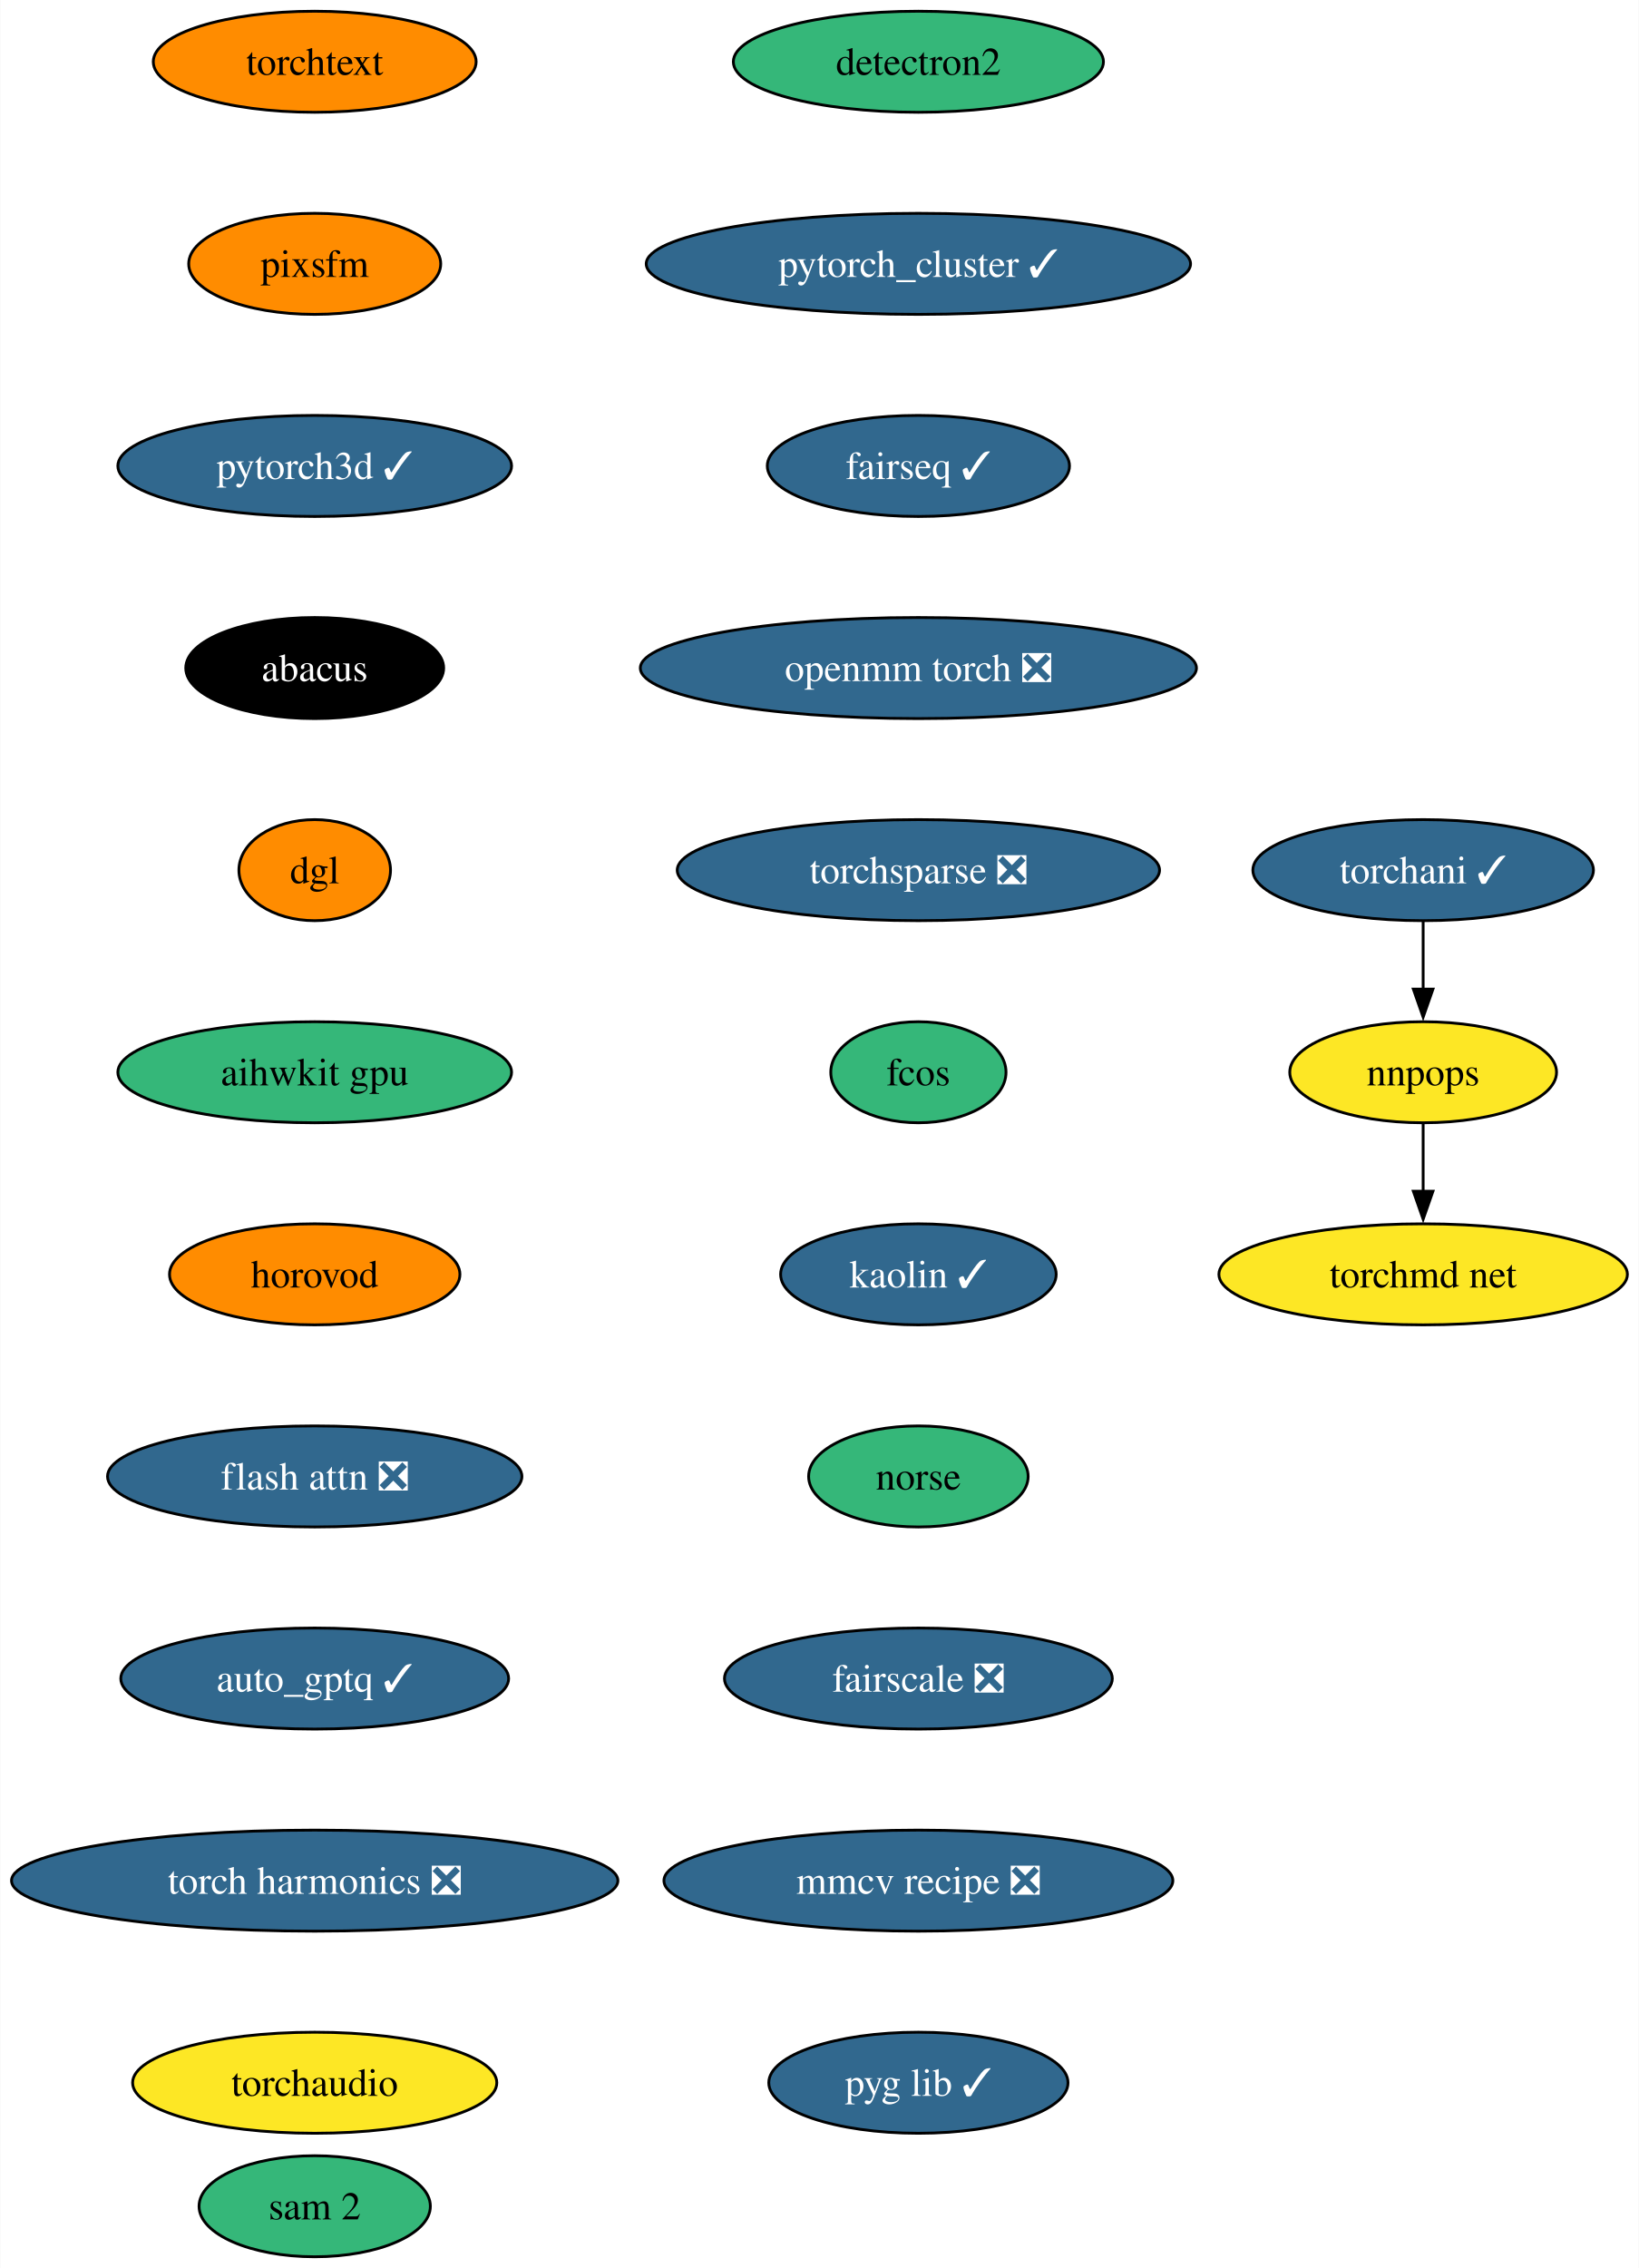
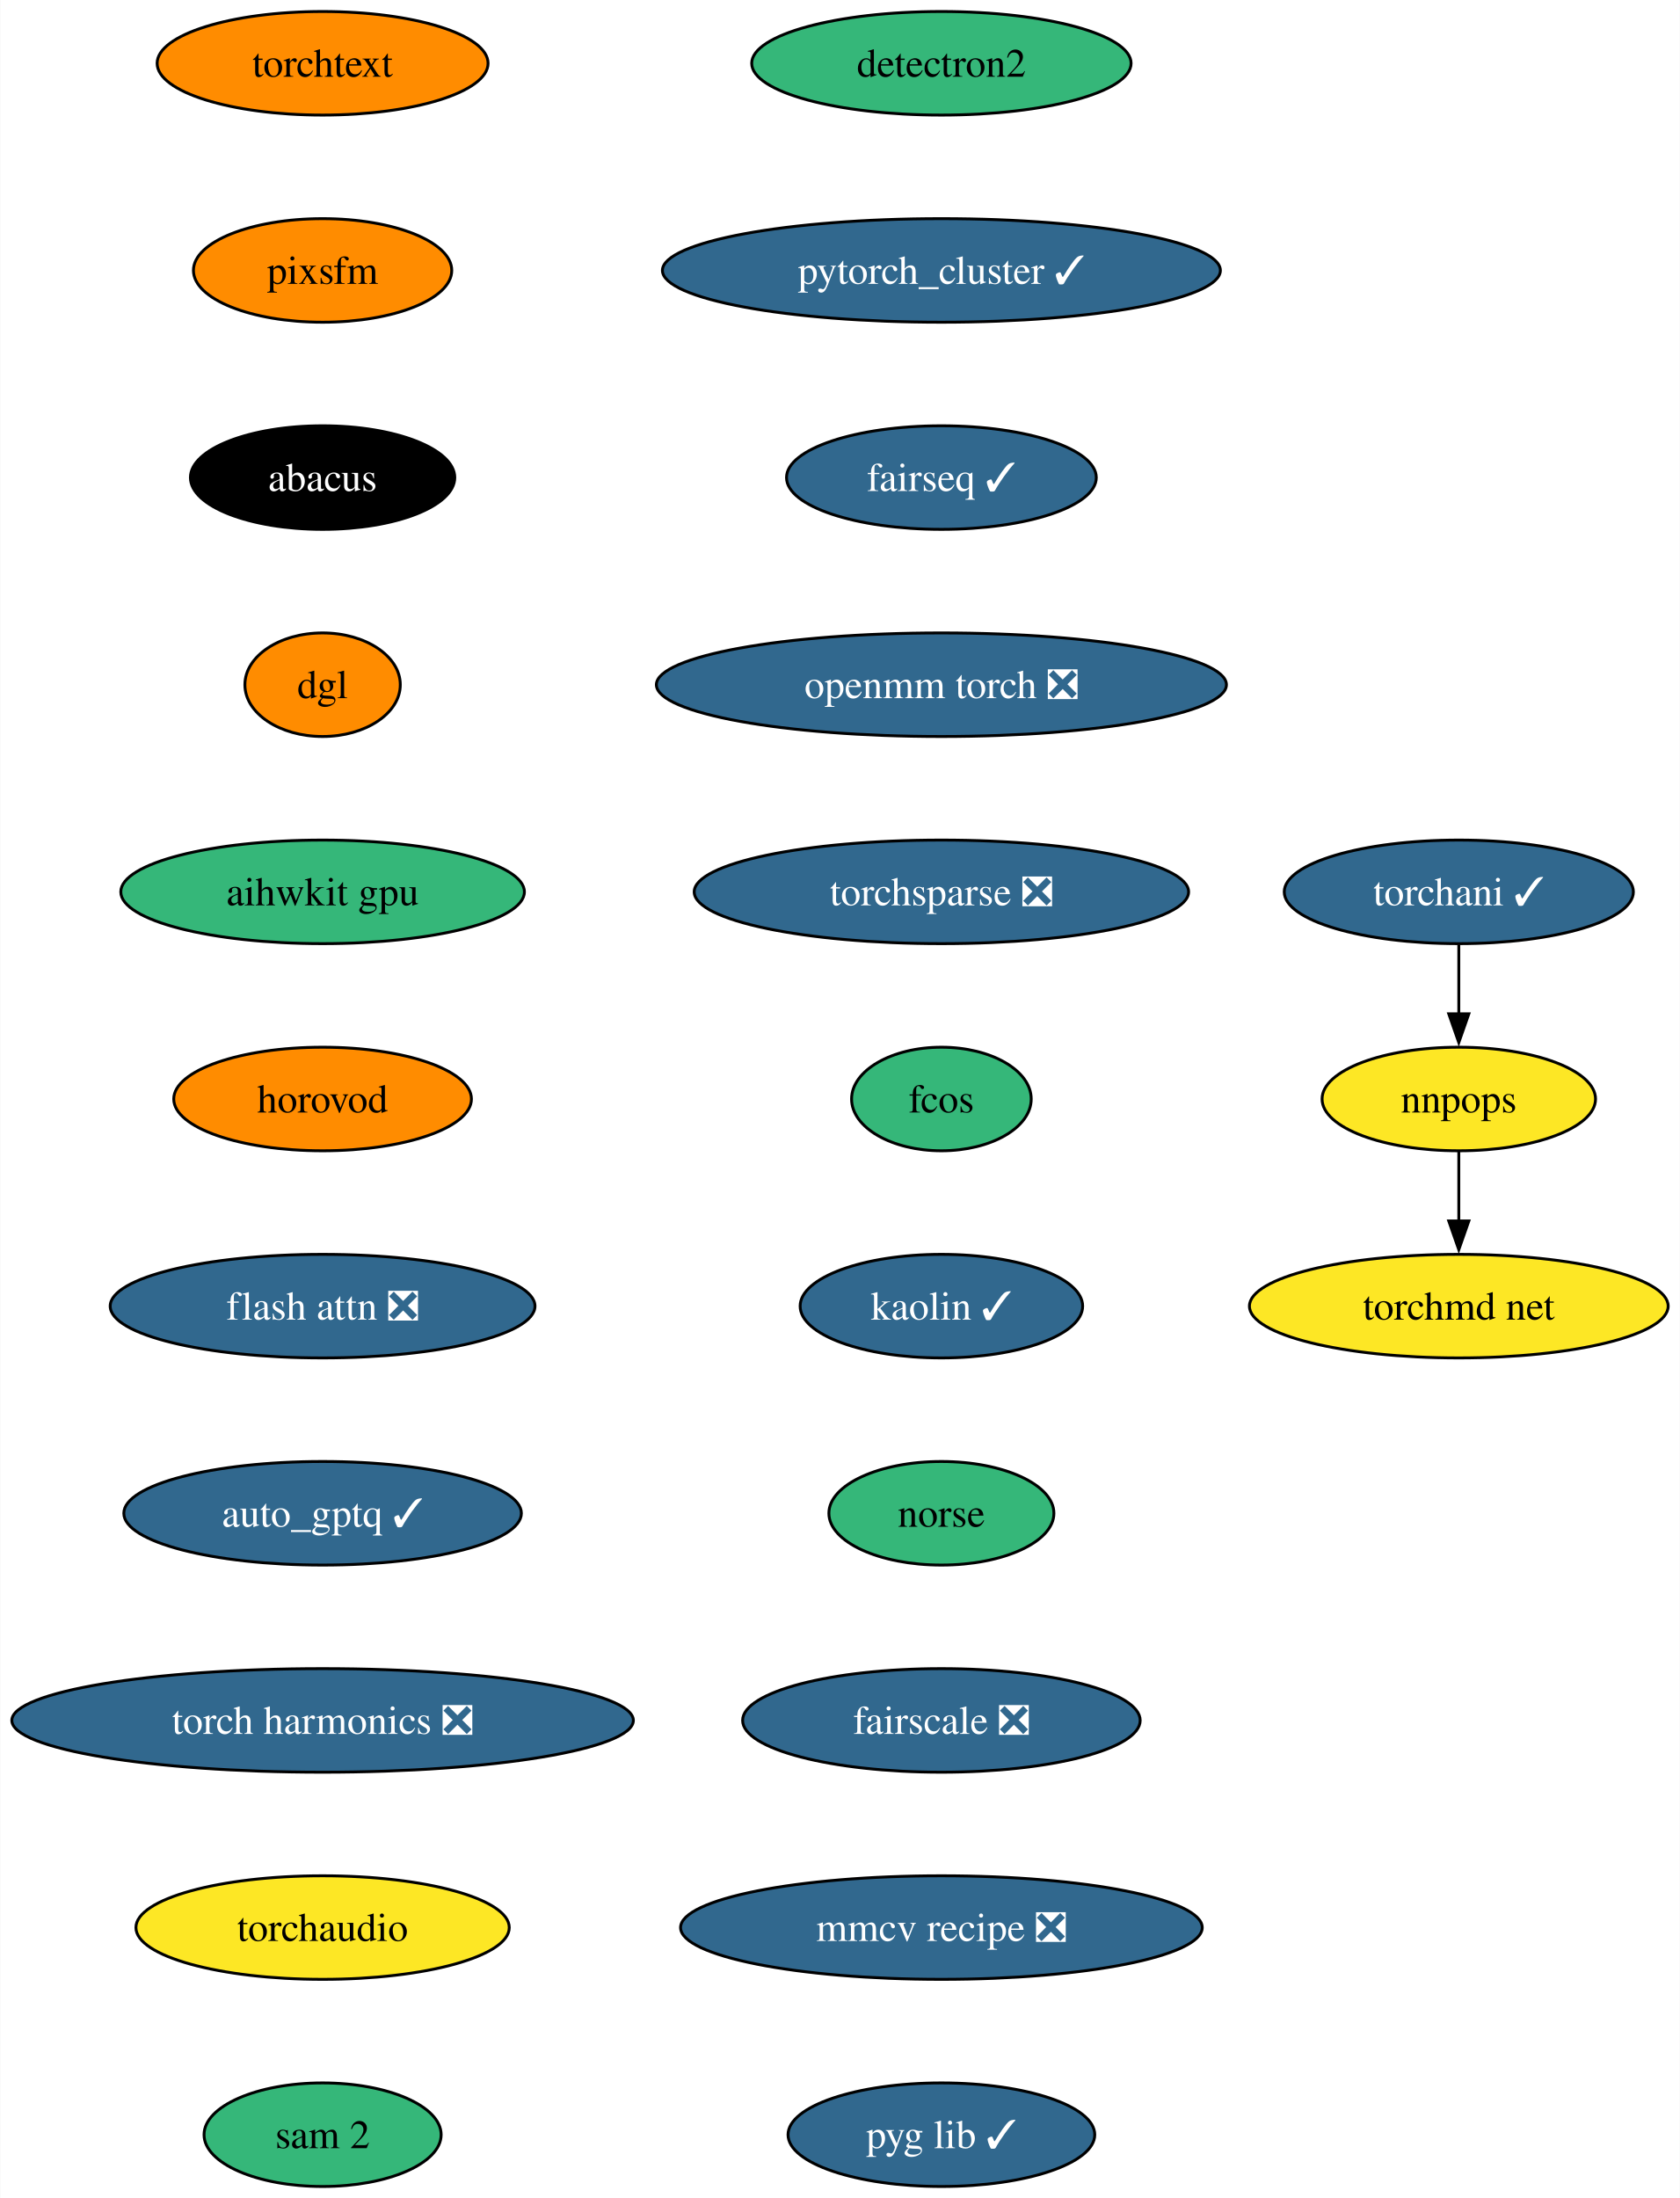
- <svg xmlns="http://www.w3.org/2000/svg" xmlns:xlink="http://www.w3.org/1999/xlink" width="584pt" height="808pt" viewBox="0.00 0.00 583.78 808.00">
-   <g id="graph0" class="graph" transform="scale(1 1) rotate(0) translate(4 804)">
-     <polygon fill="white" stroke="none" points="-4,4 -4,-804 579.78,-804 579.78,4 -4,4" />
+ <svg xmlns="http://www.w3.org/2000/svg" xmlns:xlink="http://www.w3.org/1999/xlink" width="584pt" height="764pt" viewBox="0.00 0.00 583.78 764.00">
+   <g id="graph0" class="graph" transform="scale(1 1) rotate(0) translate(4 760)">
+     <polygon fill="white" stroke="none" points="-4,4 -4,-760 579.78,-760 579.78,4 -4,4" />
    <g id="node1" class="node">
      <g id="a_node1">
        <a xlink:href="https://github.com/conda-forge/detectron2-feedstock" xlink:title="detectron2">
-           <ellipse fill="#35b779" stroke="black" cx="323.14" cy="-782" rx="65.94" ry="18" />
-           <text text-anchor="middle" x="323.14" y="-777.33" font-family="Times,serif" font-size="14.00">detectron2</text>
+           <ellipse fill="#35b779" stroke="black" cx="323.14" cy="-738" rx="65.94" ry="18" />
+           <text text-anchor="middle" x="323.14" y="-733.33" font-family="Times,serif" font-size="14.00">detectron2</text>
        </a>
      </g>
    </g>
    <g id="node2" class="node">
      <g id="a_node2">
        <a xlink:href="https://github.com/conda-forge/pytorch_cluster-feedstock/pull/59" xlink:title="pytorch_cluster ✓">
-           <ellipse fill="#31688e" stroke="black" cx="323.14" cy="-710" rx="96.98" ry="18" />
-           <text text-anchor="middle" x="323.14" y="-705.33" font-family="Times,serif" font-size="14.00" fill="white">pytorch_cluster ✓</text>
+           <ellipse fill="#31688e" stroke="black" cx="323.14" cy="-666" rx="96.98" ry="18" />
+           <text text-anchor="middle" x="323.14" y="-661.33" font-family="Times,serif" font-size="14.00" fill="white">pytorch_cluster ✓</text>
        </a>
      </g>
    </g>
    <g id="node3" class="node">
      <g id="a_node3">
        <a xlink:href="https://github.com/conda-forge/fairseq-feedstock/pull/41" xlink:title="fairseq ✓">
-           <ellipse fill="#31688e" stroke="black" cx="323.14" cy="-638" rx="53.84" ry="18" />
-           <text text-anchor="middle" x="323.14" y="-633.33" font-family="Times,serif" font-size="14.00" fill="white">fairseq ✓</text>
+           <ellipse fill="#31688e" stroke="black" cx="323.14" cy="-594" rx="53.84" ry="18" />
+           <text text-anchor="middle" x="323.14" y="-589.33" font-family="Times,serif" font-size="14.00" fill="white">fairseq ✓</text>
        </a>
      </g>
    </g>
    <g id="node4" class="node">
      <g id="a_node4">
        <a xlink:href="https://github.com/conda-forge/openmm-torch-feedstock/pull/54" xlink:title="openmm torch ❎">
-           <ellipse fill="#31688e" stroke="black" cx="323.14" cy="-566" rx="99.08" ry="18" />
-           <text text-anchor="middle" x="323.14" y="-561.33" font-family="Times,serif" font-size="14.00" fill="white">openmm torch ❎</text>
+           <ellipse fill="#31688e" stroke="black" cx="323.14" cy="-522" rx="99.08" ry="18" />
+           <text text-anchor="middle" x="323.14" y="-517.33" font-family="Times,serif" font-size="14.00" fill="white">openmm torch ❎</text>
        </a>
      </g>
    </g>
    <g id="node8" class="node">
      <g id="a_node8">
        <a xlink:href="https://github.com/conda-forge/torchsparse-feedstock/pull/38" xlink:title="torchsparse ❎">
-           <ellipse fill="#31688e" stroke="black" cx="323.14" cy="-494" rx="85.93" ry="18" />
-           <text text-anchor="middle" x="323.14" y="-489.32" font-family="Times,serif" font-size="14.00" fill="white">torchsparse ❎</text>
+           <ellipse fill="#31688e" stroke="black" cx="323.14" cy="-450" rx="85.93" ry="18" />
+           <text text-anchor="middle" x="323.14" y="-445.32" font-family="Times,serif" font-size="14.00" fill="white">torchsparse ❎</text>
        </a>
      </g>
    </g>
    <g id="node5" class="node">
      <g id="a_node5">
        <a xlink:href="https://github.com/conda-forge/torchani-feedstock/pull/43" xlink:title="torchani ✓">
-           <ellipse fill="#31688e" stroke="black" cx="503" cy="-494" rx="60.68" ry="18" />
-           <text text-anchor="middle" x="503" y="-489.32" font-family="Times,serif" font-size="14.00" fill="white">torchani ✓</text>
+           <ellipse fill="#31688e" stroke="black" cx="503" cy="-450" rx="60.68" ry="18" />
+           <text text-anchor="middle" x="503" y="-445.32" font-family="Times,serif" font-size="14.00" fill="white">torchani ✓</text>
        </a>
      </g>
    </g>
    <g id="node6" class="node">
      <g id="a_node6">
        <a xlink:href="https://github.com/conda-forge/nnpops-feedstock" xlink:title="nnpops">
-           <ellipse fill="#fde725" stroke="black" cx="503" cy="-422" rx="47.53" ry="18" />
-           <text text-anchor="middle" x="503" y="-417.32" font-family="Times,serif" font-size="14.00">nnpops</text>
+           <ellipse fill="#fde725" stroke="black" cx="503" cy="-378" rx="47.53" ry="18" />
+           <text text-anchor="middle" x="503" y="-373.32" font-family="Times,serif" font-size="14.00">nnpops</text>
        </a>
      </g>
    </g>
    <g id="edge4" class="edge">
-       <path fill="none" stroke="black" d="M503,-475.7C503,-468.41 503,-459.73 503,-451.54" />
-       <polygon fill="black" stroke="black" points="506.5,-451.62 503,-441.62 499.5,-451.62 506.5,-451.62" />
+       <path fill="none" stroke="black" d="M503,-431.7C503,-424.41 503,-415.73 503,-407.54" />
+       <polygon fill="black" stroke="black" points="506.5,-407.62 503,-397.62 499.5,-407.62 506.5,-407.62" />
    </g>
    <g id="node7" class="node">
      <g id="a_node7">
        <a xlink:href="https://github.com/conda-forge/torchmd-net-feedstock" xlink:title="torchmd net">
-           <ellipse fill="#fde725" stroke="black" cx="503" cy="-350" rx="72.78" ry="18" />
-           <text text-anchor="middle" x="503" y="-345.32" font-family="Times,serif" font-size="14.00">torchmd net</text>
+           <ellipse fill="#fde725" stroke="black" cx="503" cy="-306" rx="72.78" ry="18" />
+           <text text-anchor="middle" x="503" y="-301.32" font-family="Times,serif" font-size="14.00">torchmd net</text>
        </a>
      </g>
    </g>
    <g id="edge5" class="edge">
-       <path fill="none" stroke="black" d="M503,-403.7C503,-396.41 503,-387.73 503,-379.54" />
-       <polygon fill="black" stroke="black" points="506.5,-379.62 503,-369.62 499.5,-379.62 506.5,-379.62" />
+       <path fill="none" stroke="black" d="M503,-359.7C503,-352.41 503,-343.73 503,-335.54" />
+       <polygon fill="black" stroke="black" points="506.5,-335.62 503,-325.62 499.5,-335.62 506.5,-335.62" />
    </g>
    <g id="node9" class="node">
      <g id="a_node9">
        <a xlink:href="https://github.com/conda-forge/fcos-feedstock" xlink:title="fcos">
-           <ellipse fill="#35b779" stroke="black" cx="323.14" cy="-422" rx="31.22" ry="18" />
-           <text text-anchor="middle" x="323.14" y="-417.32" font-family="Times,serif" font-size="14.00">fcos</text>
+           <ellipse fill="#35b779" stroke="black" cx="323.14" cy="-378" rx="31.22" ry="18" />
+           <text text-anchor="middle" x="323.14" y="-373.32" font-family="Times,serif" font-size="14.00">fcos</text>
        </a>
      </g>
    </g>
    <g id="node10" class="node">
      <g id="a_node10">
        <a xlink:href="https://github.com/conda-forge/kaolin-feedstock/pull/30" xlink:title="kaolin ✓">
-           <ellipse fill="#31688e" stroke="black" cx="323.14" cy="-350" rx="49.1" ry="18" />
-           <text text-anchor="middle" x="323.14" y="-345.32" font-family="Times,serif" font-size="14.00" fill="white">kaolin ✓</text>
+           <ellipse fill="#31688e" stroke="black" cx="323.14" cy="-306" rx="49.1" ry="18" />
+           <text text-anchor="middle" x="323.14" y="-301.32" font-family="Times,serif" font-size="14.00" fill="white">kaolin ✓</text>
        </a>
      </g>
    </g>
    <g id="node11" class="node">
      <g id="a_node11">
        <a xlink:href="https://github.com/conda-forge/norse-feedstock" xlink:title="norse">
-           <ellipse fill="#35b779" stroke="black" cx="323.14" cy="-278" rx="39.11" ry="18" />
-           <text text-anchor="middle" x="323.14" y="-273.32" font-family="Times,serif" font-size="14.00">norse</text>
+           <ellipse fill="#35b779" stroke="black" cx="323.14" cy="-234" rx="39.11" ry="18" />
+           <text text-anchor="middle" x="323.14" y="-229.32" font-family="Times,serif" font-size="14.00">norse</text>
        </a>
      </g>
    </g>
    <g id="node12" class="node">
      <g id="a_node12">
        <a xlink:href="https://github.com/conda-forge/fairscale-feedstock/pull/36" xlink:title="fairscale ❎">
-           <ellipse fill="#31688e" stroke="black" cx="323.14" cy="-206" rx="69.1" ry="18" />
-           <text text-anchor="middle" x="323.14" y="-201.32" font-family="Times,serif" font-size="14.00" fill="white">fairscale ❎</text>
+           <ellipse fill="#31688e" stroke="black" cx="323.14" cy="-162" rx="69.1" ry="18" />
+           <text text-anchor="middle" x="323.14" y="-157.32" font-family="Times,serif" font-size="14.00" fill="white">fairscale ❎</text>
        </a>
      </g>
    </g>
    <g id="node13" class="node">
      <g id="a_node13">
        <a xlink:href="https://github.com/conda-forge/mmcv-recipe-feedstock/pull/36" xlink:title="mmcv recipe ❎">
-           <ellipse fill="#31688e" stroke="black" cx="323.14" cy="-134" rx="90.67" ry="18" />
-           <text text-anchor="middle" x="323.14" y="-129.32" font-family="Times,serif" font-size="14.00" fill="white">mmcv recipe ❎</text>
+           <ellipse fill="#31688e" stroke="black" cx="323.14" cy="-90" rx="90.67" ry="18" />
+           <text text-anchor="middle" x="323.14" y="-85.33" font-family="Times,serif" font-size="14.00" fill="white">mmcv recipe ❎</text>
        </a>
      </g>
    </g>
    <g id="node14" class="node">
      <g id="a_node14">
        <a xlink:href="https://github.com/conda-forge/pyg-lib-feedstock/pull/32" xlink:title="pyg lib ✓">
-           <ellipse fill="#31688e" stroke="black" cx="323.14" cy="-62" rx="53.31" ry="18" />
-           <text text-anchor="middle" x="323.14" y="-57.33" font-family="Times,serif" font-size="14.00" fill="white">pyg lib ✓</text>
+           <ellipse fill="#31688e" stroke="black" cx="323.14" cy="-18" rx="53.31" ry="18" />
+           <text text-anchor="middle" x="323.14" y="-13.32" font-family="Times,serif" font-size="14.00" fill="white">pyg lib ✓</text>
        </a>
      </g>
    </g>
    <g id="node15" class="node">
      <g id="a_node15">
        <a xlink:href="https://github.com/conda-forge/torchtext-feedstock" xlink:title="torchtext">
-           <ellipse fill="#ff8c00" stroke="black" cx="108.03" cy="-782" rx="57.52" ry="18" />
-           <text text-anchor="middle" x="108.03" y="-777.33" font-family="Times,serif" font-size="14.00">torchtext</text>
+           <ellipse fill="#ff8c00" stroke="black" cx="108.03" cy="-738" rx="57.52" ry="18" />
+           <text text-anchor="middle" x="108.03" y="-733.33" font-family="Times,serif" font-size="14.00">torchtext</text>
        </a>
      </g>
    </g>
    <g id="node16" class="node">
      <g id="a_node16">
        <a xlink:href="https://github.com/conda-forge/pixsfm-feedstock" xlink:title="pixsfm">
-           <ellipse fill="#ff8c00" stroke="black" cx="108.03" cy="-710" rx="44.9" ry="18" />
-           <text text-anchor="middle" x="108.03" y="-705.33" font-family="Times,serif" font-size="14.00">pixsfm</text>
+           <ellipse fill="#ff8c00" stroke="black" cx="108.03" cy="-666" rx="44.9" ry="18" />
+           <text text-anchor="middle" x="108.03" y="-661.33" font-family="Times,serif" font-size="14.00">pixsfm</text>
        </a>
      </g>
    </g>
    <g id="node17" class="node">
      <g id="a_node17">
-         <a xlink:href="https://github.com/conda-forge/pytorch3d-feedstock/pull/20" xlink:title="pytorch3d ✓">
-           <ellipse fill="#31688e" stroke="black" cx="108.03" cy="-638" rx="70.15" ry="18" />
-           <text text-anchor="middle" x="108.03" y="-633.33" font-family="Times,serif" font-size="14.00" fill="white">pytorch3d ✓</text>
+         <a xlink:href="https://github.com/conda-forge/abacus-feedstock" xlink:title="abacus">
+           <ellipse fill="#000000" stroke="black" cx="108.03" cy="-594" rx="45.95" ry="18" />
+           <text text-anchor="middle" x="108.03" y="-589.33" font-family="Times,serif" font-size="14.00" fill="white">abacus</text>
        </a>
      </g>
    </g>
    <g id="node18" class="node">
      <g id="a_node18">
-         <a xlink:href="https://github.com/conda-forge/abacus-feedstock" xlink:title="abacus">
-           <ellipse fill="#000000" stroke="black" cx="108.03" cy="-566" rx="45.95" ry="18" />
-           <text text-anchor="middle" x="108.03" y="-561.33" font-family="Times,serif" font-size="14.00" fill="white">abacus</text>
+         <a xlink:href="https://github.com/conda-forge/dgl-feedstock" xlink:title="dgl">
+           <ellipse fill="#ff8c00" stroke="black" cx="108.03" cy="-522" rx="27.01" ry="18" />
+           <text text-anchor="middle" x="108.03" y="-517.33" font-family="Times,serif" font-size="14.00">dgl</text>
        </a>
      </g>
    </g>
    <g id="node19" class="node">
      <g id="a_node19">
-         <a xlink:href="https://github.com/conda-forge/dgl-feedstock" xlink:title="dgl">
-           <ellipse fill="#ff8c00" stroke="black" cx="108.03" cy="-494" rx="27.01" ry="18" />
-           <text text-anchor="middle" x="108.03" y="-489.32" font-family="Times,serif" font-size="14.00">dgl</text>
+         <a xlink:href="https://github.com/conda-forge/aihwkit-gpu-feedstock" xlink:title="aihwkit gpu">
+           <ellipse fill="#35b779" stroke="black" cx="108.03" cy="-450" rx="70.15" ry="18" />
+           <text text-anchor="middle" x="108.03" y="-445.32" font-family="Times,serif" font-size="14.00">aihwkit gpu</text>
        </a>
      </g>
    </g>
    <g id="node20" class="node">
      <g id="a_node20">
-         <a xlink:href="https://github.com/conda-forge/aihwkit-gpu-feedstock" xlink:title="aihwkit gpu">
-           <ellipse fill="#35b779" stroke="black" cx="108.03" cy="-422" rx="70.15" ry="18" />
-           <text text-anchor="middle" x="108.03" y="-417.32" font-family="Times,serif" font-size="14.00">aihwkit gpu</text>
+         <a xlink:href="https://github.com/conda-forge/horovod-feedstock" xlink:title="horovod">
+           <ellipse fill="#ff8c00" stroke="black" cx="108.03" cy="-378" rx="51.74" ry="18" />
+           <text text-anchor="middle" x="108.03" y="-373.32" font-family="Times,serif" font-size="14.00">horovod</text>
        </a>
      </g>
    </g>
    <g id="node21" class="node">
      <g id="a_node21">
-         <a xlink:href="https://github.com/conda-forge/horovod-feedstock" xlink:title="horovod">
-           <ellipse fill="#ff8c00" stroke="black" cx="108.03" cy="-350" rx="51.74" ry="18" />
-           <text text-anchor="middle" x="108.03" y="-345.32" font-family="Times,serif" font-size="14.00">horovod</text>
+         <a xlink:href="https://github.com/conda-forge/flash-attn-feedstock/pull/20" xlink:title="flash attn ❎">
+           <ellipse fill="#31688e" stroke="black" cx="108.03" cy="-306" rx="73.83" ry="18" />
+           <text text-anchor="middle" x="108.03" y="-301.32" font-family="Times,serif" font-size="14.00" fill="white">flash attn ❎</text>
        </a>
      </g>
    </g>
    <g id="node22" class="node">
      <g id="a_node22">
-         <a xlink:href="https://github.com/conda-forge/flash-attn-feedstock/pull/20" xlink:title="flash attn ❎">
-           <ellipse fill="#31688e" stroke="black" cx="108.03" cy="-278" rx="73.83" ry="18" />
-           <text text-anchor="middle" x="108.03" y="-273.32" font-family="Times,serif" font-size="14.00" fill="white">flash attn ❎</text>
+         <a xlink:href="https://github.com/conda-forge/auto_gptq-feedstock/pull/13" xlink:title="auto_gptq ✓">
+           <ellipse fill="#31688e" stroke="black" cx="108.03" cy="-234" rx="69.1" ry="18" />
+           <text text-anchor="middle" x="108.03" y="-229.32" font-family="Times,serif" font-size="14.00" fill="white">auto_gptq ✓</text>
        </a>
      </g>
    </g>
    <g id="node23" class="node">
      <g id="a_node23">
-         <a xlink:href="https://github.com/conda-forge/auto_gptq-feedstock/pull/13" xlink:title="auto_gptq ✓">
-           <ellipse fill="#31688e" stroke="black" cx="108.03" cy="-206" rx="69.1" ry="18" />
-           <text text-anchor="middle" x="108.03" y="-201.32" font-family="Times,serif" font-size="14.00" fill="white">auto_gptq ✓</text>
+         <a xlink:href="https://github.com/conda-forge/torch-harmonics-feedstock/pull/6" xlink:title="torch harmonics ❎">
+           <ellipse fill="#31688e" stroke="black" cx="108.03" cy="-162" rx="108.03" ry="18" />
+           <text text-anchor="middle" x="108.03" y="-157.32" font-family="Times,serif" font-size="14.00" fill="white">torch harmonics ❎</text>
        </a>
      </g>
    </g>
    <g id="node24" class="node">
      <g id="a_node24">
-         <a xlink:href="https://github.com/conda-forge/torch-harmonics-feedstock/pull/6" xlink:title="torch harmonics ❎">
-           <ellipse fill="#31688e" stroke="black" cx="108.03" cy="-134" rx="108.03" ry="18" />
-           <text text-anchor="middle" x="108.03" y="-129.32" font-family="Times,serif" font-size="14.00" fill="white">torch harmonics ❎</text>
+         <a xlink:href="https://github.com/conda-forge/torchaudio-feedstock" xlink:title="torchaudio">
+           <ellipse fill="#fde725" stroke="black" cx="108.03" cy="-90" rx="64.89" ry="18" />
+           <text text-anchor="middle" x="108.03" y="-85.33" font-family="Times,serif" font-size="14.00">torchaudio</text>
        </a>
      </g>
    </g>
    <g id="node25" class="node">
      <g id="a_node25">
-         <a xlink:href="https://github.com/conda-forge/torchaudio-feedstock" xlink:title="torchaudio">
-           <ellipse fill="#fde725" stroke="black" cx="108.03" cy="-62" rx="64.89" ry="18" />
-           <text text-anchor="middle" x="108.03" y="-57.33" font-family="Times,serif" font-size="14.00">torchaudio</text>
-         </a>
-       </g>
-     </g>
-     <g id="node26" class="node">
-       <g id="a_node26">
        <a xlink:href="https://github.com/conda-forge/sam-2-feedstock" xlink:title="sam 2">
          <ellipse fill="#35b779" stroke="black" cx="108.03" cy="-18" rx="41.21" ry="18" />
          <text text-anchor="middle" x="108.03" y="-13.32" font-family="Times,serif" font-size="14.00">sam 2</text>
        </a>
      </g>
    </g>
  </g>
</svg>
